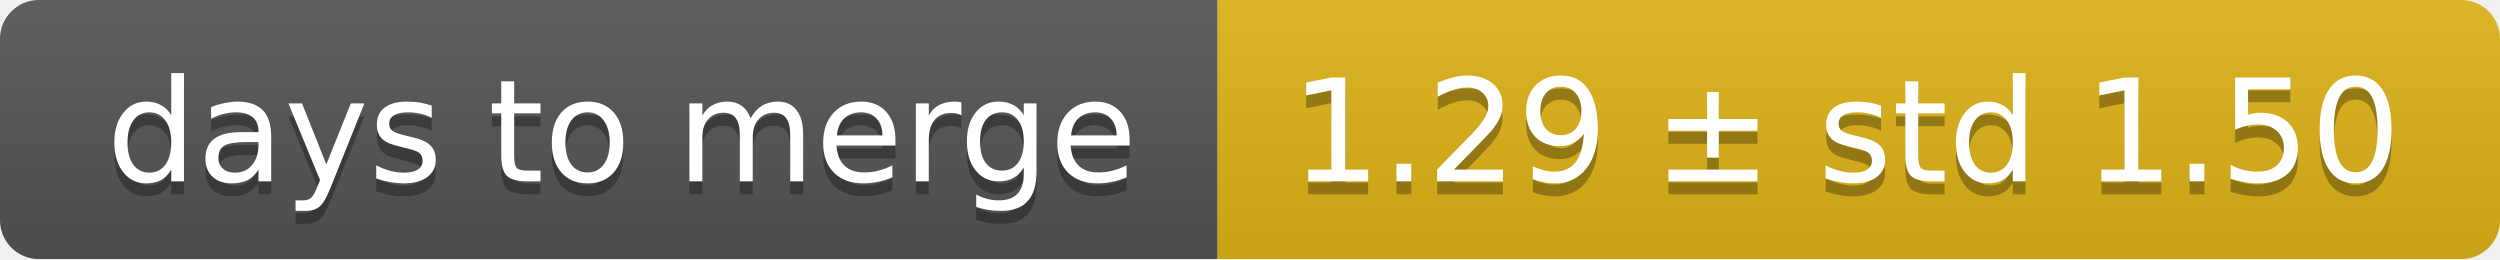
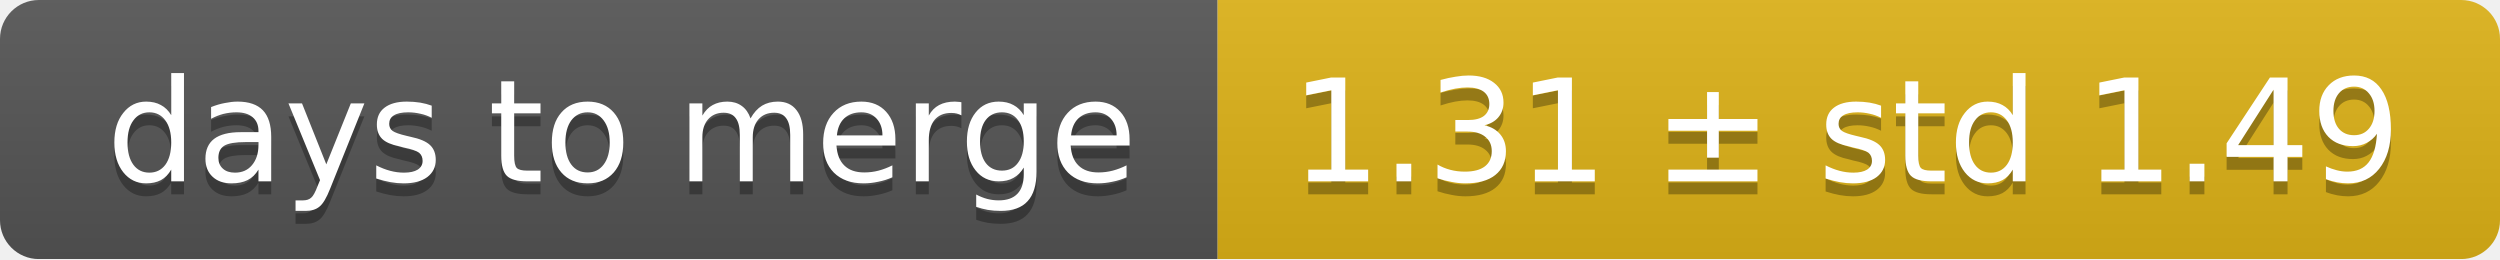
<svg xmlns="http://www.w3.org/2000/svg" width="193" height="20">
  <linearGradient id="smooth" x2="0" y2="100%">
    <stop offset="0" stop-color="#bbb" stop-opacity=".1" />
    <stop offset="1" stop-opacity=".1" />
  </linearGradient>
  <mask id="round">
    <rect width="193" height="20" rx="3" fill="#fff" />
  </mask>
  <g mask="url(#round)">
    <rect width="94" height="20" fill="#555" />
    <rect x="94" width="99" height="20" fill="#dfb317" />
    <rect width="193" height="20" fill="url(#smooth)" />
  </g>
  <g fill="#fff" text-anchor="middle" font-family="DejaVu Sans,Verdana,Geneva,sans-serif" font-size="11">
    <text x="48" y="15" fill="#010101" fill-opacity=".3">days to merge</text>
    <text x="48" y="14">days to merge</text>
-     <text x="142.5" y="15" fill="#010101" fill-opacity=".3">1.29 ± std 1.50</text>
-     <text x="142.5" y="14">1.29 ± std 1.50</text>
+     <text x="142.5" y="15" fill="#010101" fill-opacity=".3">1.31 ± std 1.49</text>
+     <text x="142.5" y="14">1.31 ± std 1.49</text>
  </g>
</svg>
